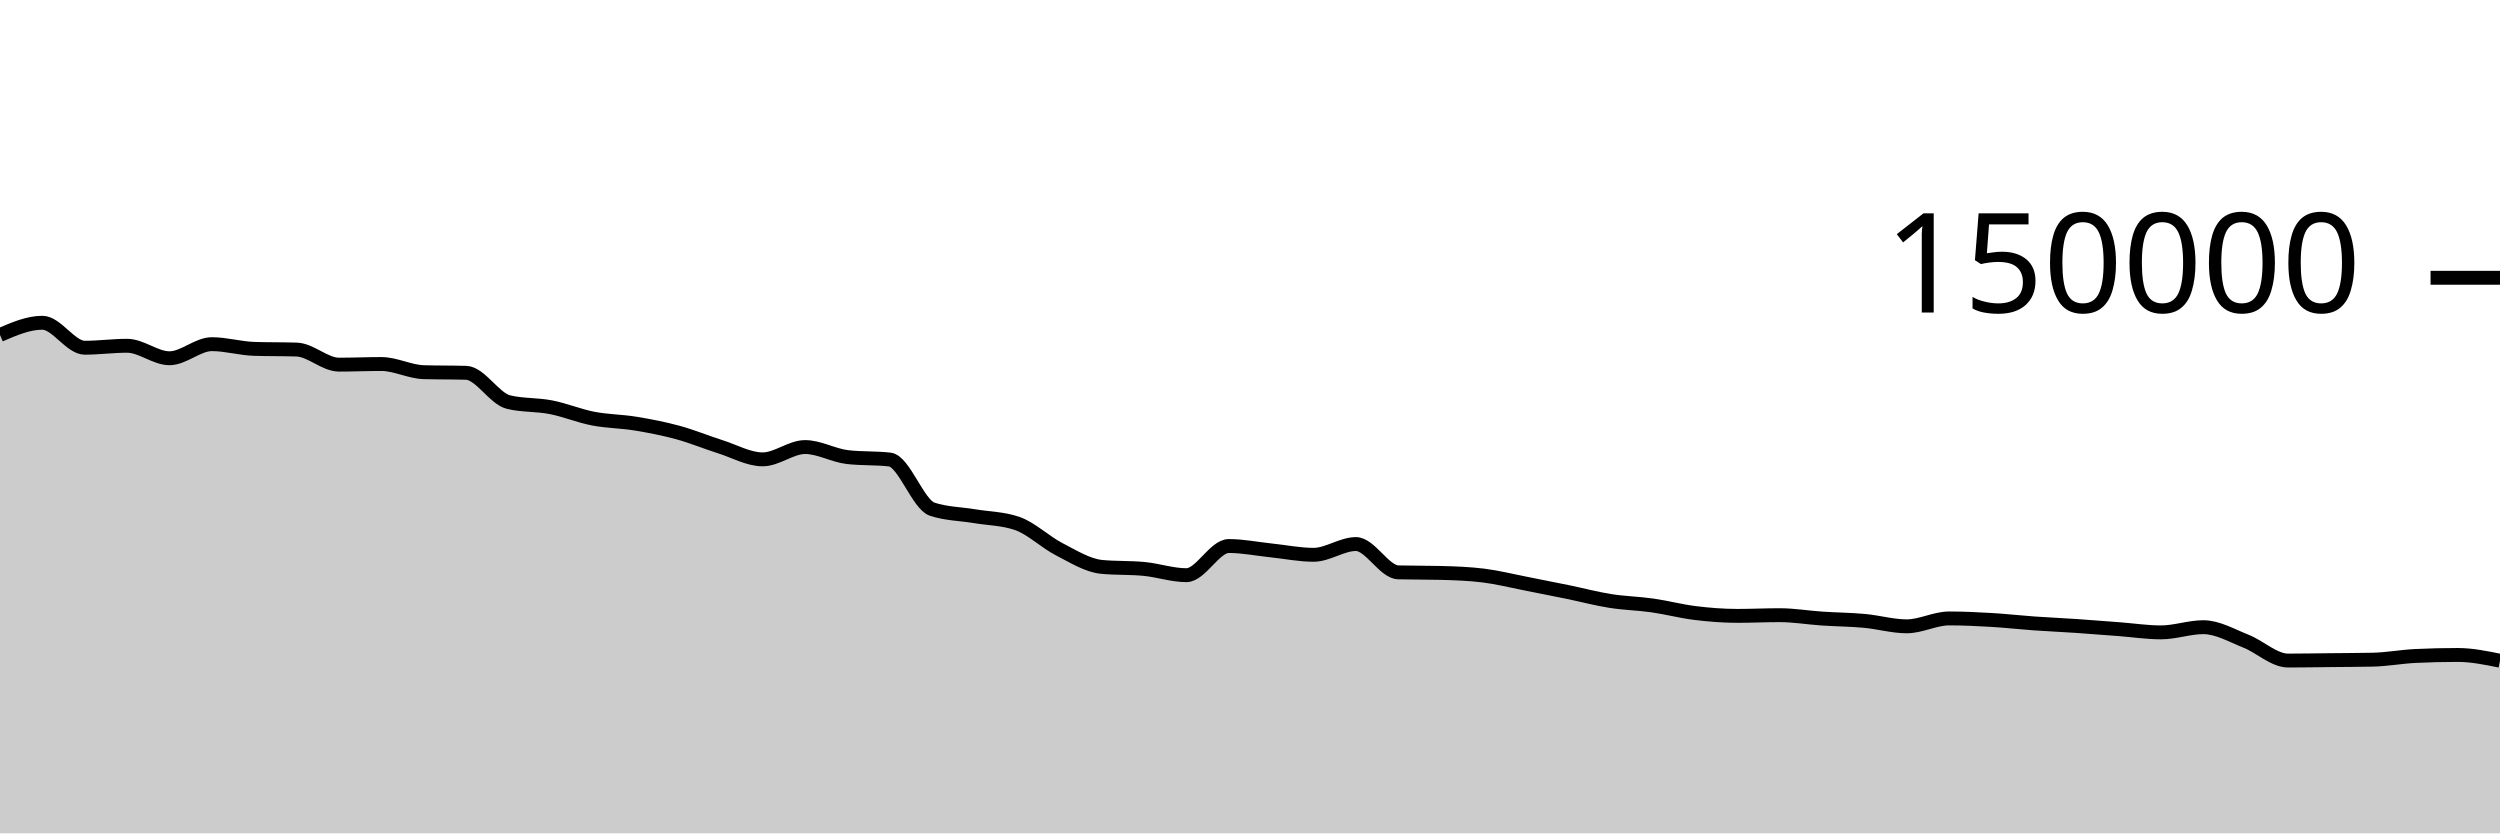
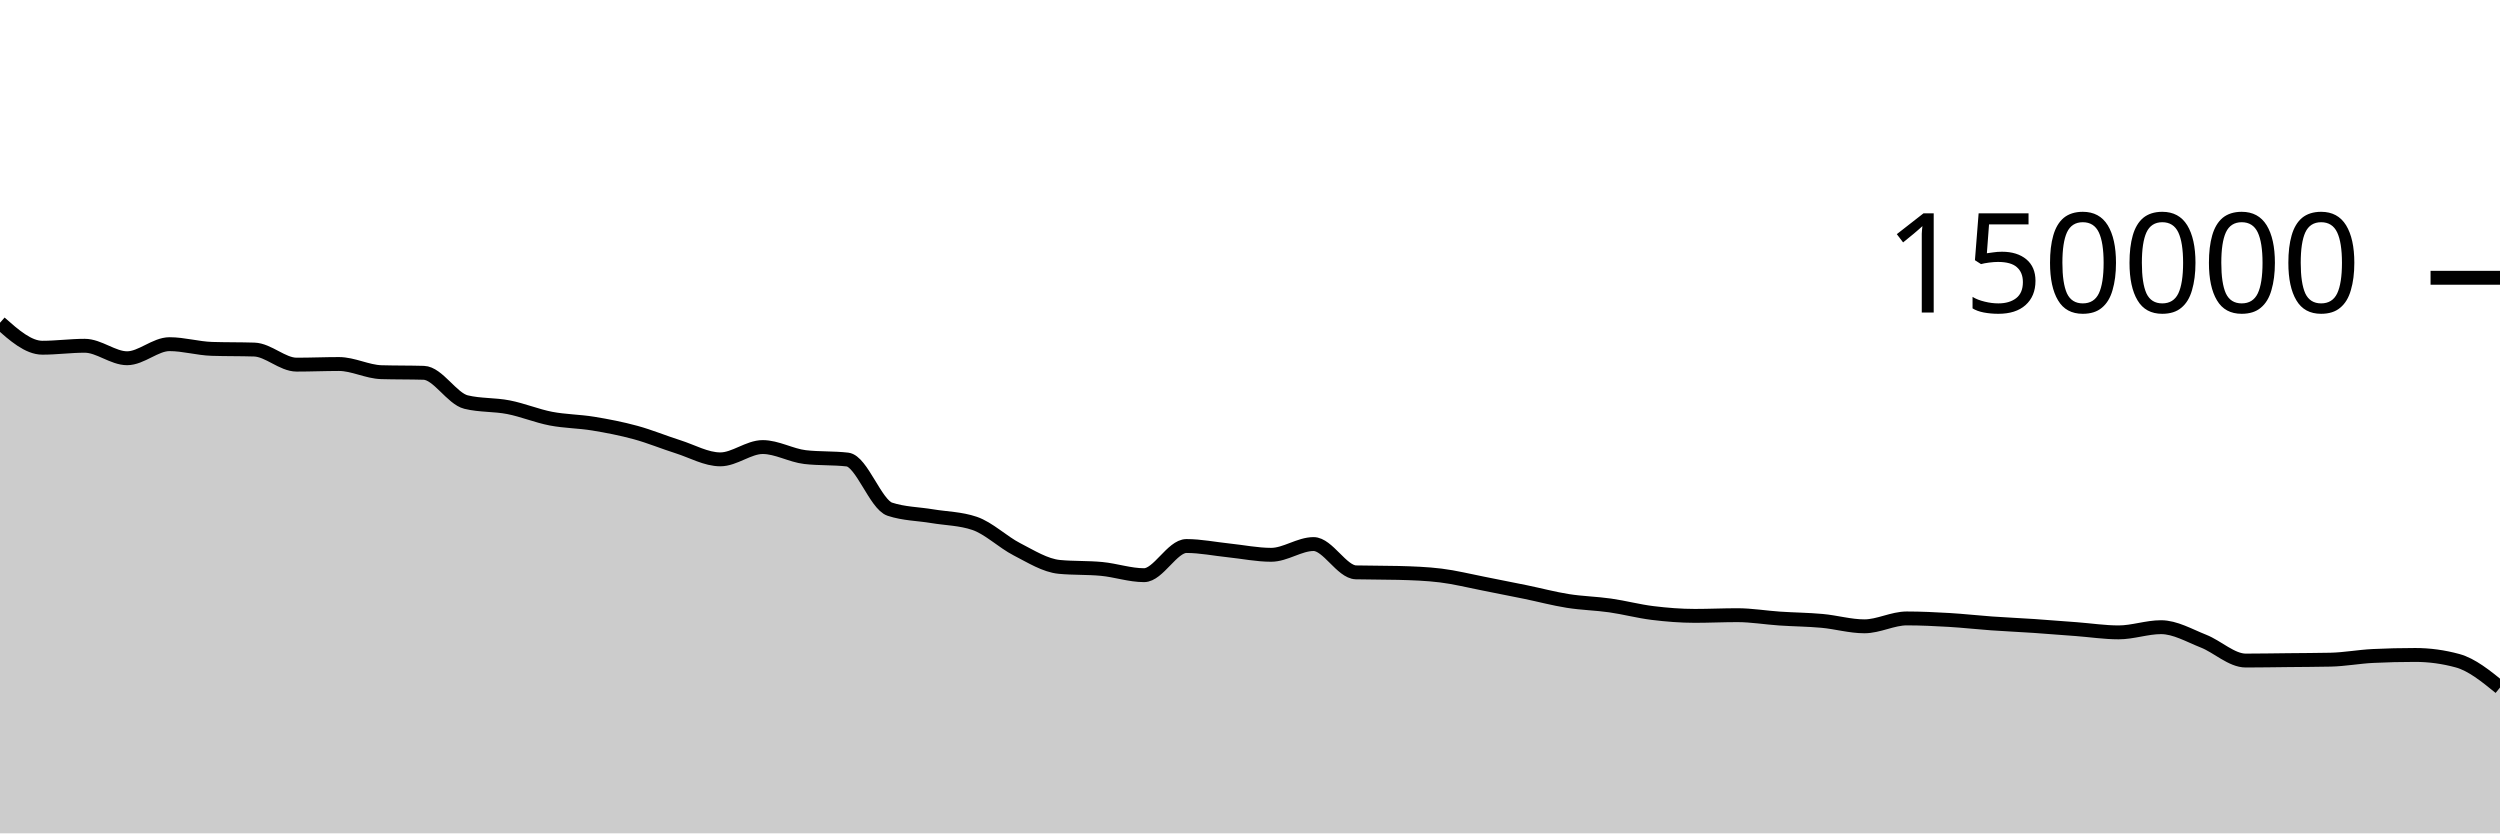
<svg xmlns="http://www.w3.org/2000/svg" viewBox="0 0 180 60">
  <g transform="translate(0,20)">
-     <path class="area" fill="rgba(0, 0, 0, 0.2)" d="M0,4.118C1.017,3.678,2.034,3.238,3.051,3.238C4.068,3.238,5.085,5.036,6.102,5.036C7.119,5.036,8.136,4.895,9.153,4.895C10.169,4.895,11.186,5.794,12.203,5.794C13.22,5.794,14.237,4.78,15.254,4.78C16.271,4.78,17.288,5.087,18.305,5.119C19.322,5.152,20.339,5.136,21.356,5.168C22.373,5.2,23.39,6.254,24.407,6.254C25.424,6.254,26.441,6.209,27.458,6.209C28.475,6.209,29.492,6.767,30.508,6.797C31.525,6.827,32.542,6.812,33.559,6.842C34.576,6.872,35.593,8.704,36.61,8.95C37.627,9.197,38.644,9.121,39.661,9.32C40.678,9.518,41.695,9.944,42.712,10.141C43.729,10.337,44.746,10.334,45.763,10.501C46.78,10.668,47.797,10.865,48.814,11.143C49.831,11.42,50.847,11.845,51.864,12.166C52.881,12.488,53.898,13.074,54.915,13.074C55.932,13.074,56.949,12.188,57.966,12.188C58.983,12.188,60,12.793,61.017,12.911C62.034,13.029,63.051,12.97,64.068,13.087C65.085,13.205,66.102,16.326,67.119,16.662C68.136,16.998,69.153,16.996,70.169,17.166C71.186,17.336,72.203,17.338,73.22,17.683C74.237,18.028,75.254,19.027,76.271,19.549C77.288,20.072,78.305,20.718,79.322,20.816C80.339,20.914,81.356,20.865,82.373,20.963C83.39,21.061,84.407,21.413,85.424,21.413C86.441,21.413,87.458,19.313,88.475,19.313C89.492,19.313,90.508,19.524,91.525,19.629C92.542,19.735,93.559,19.946,94.576,19.946C95.593,19.946,96.61,19.172,97.627,19.172C98.644,19.172,99.661,21.183,100.678,21.21C101.695,21.236,102.712,21.223,103.729,21.25C104.746,21.276,105.763,21.312,106.78,21.436C107.797,21.56,108.814,21.817,109.831,22.015C110.847,22.213,111.864,22.416,112.881,22.625C113.898,22.834,114.915,23.107,115.932,23.268C116.949,23.43,117.966,23.448,118.983,23.593C120,23.738,121.017,24.011,122.034,24.136C123.051,24.261,124.068,24.343,125.085,24.343C126.102,24.343,127.119,24.293,128.136,24.293C129.153,24.293,130.169,24.468,131.186,24.536C132.203,24.605,133.22,24.61,134.237,24.703C135.254,24.796,136.271,25.095,137.288,25.095C138.305,25.095,139.322,24.527,140.339,24.527C141.356,24.527,142.373,24.577,143.39,24.636C144.407,24.696,145.424,24.813,146.441,24.885C147.458,24.957,148.475,25.001,149.492,25.069C150.508,25.138,151.525,25.22,152.542,25.297C153.559,25.374,154.576,25.531,155.593,25.531C156.61,25.531,157.627,25.157,158.644,25.157C159.661,25.157,160.678,25.758,161.695,26.159C162.712,26.559,163.729,27.56,164.746,27.56C165.763,27.56,166.78,27.54,167.797,27.53C168.814,27.519,169.831,27.518,170.847,27.496C171.864,27.474,172.881,27.28,173.898,27.231C174.915,27.181,175.932,27.157,176.949,27.157C177.966,27.157,178.983,27.365,180,27.573L180,40C178.983,40,177.966,40,176.949,40C175.932,40,174.915,40,173.898,40C172.881,40,171.864,40,170.847,40C169.831,40,168.814,40,167.797,40C166.78,40,165.763,40,164.746,40C163.729,40,162.712,40,161.695,40C160.678,40,159.661,40,158.644,40C157.627,40,156.61,40,155.593,40C154.576,40,153.559,40,152.542,40C151.525,40,150.508,40,149.492,40C148.475,40,147.458,40,146.441,40C145.424,40,144.407,40,143.39,40C142.373,40,141.356,40,140.339,40C139.322,40,138.305,40,137.288,40C136.271,40,135.254,40,134.237,40C133.22,40,132.203,40,131.186,40C130.169,40,129.153,40,128.136,40C127.119,40,126.102,40,125.085,40C124.068,40,123.051,40,122.034,40C121.017,40,120,40,118.983,40C117.966,40,116.949,40,115.932,40C114.915,40,113.898,40,112.881,40C111.864,40,110.847,40,109.831,40C108.814,40,107.797,40,106.78,40C105.763,40,104.746,40,103.729,40C102.712,40,101.695,40,100.678,40C99.661,40,98.644,40,97.627,40C96.61,40,95.593,40,94.576,40C93.559,40,92.542,40,91.525,40C90.508,40,89.492,40,88.475,40C87.458,40,86.441,40,85.424,40C84.407,40,83.39,40,82.373,40C81.356,40,80.339,40,79.322,40C78.305,40,77.288,40,76.271,40C75.254,40,74.237,40,73.22,40C72.203,40,71.186,40,70.169,40C69.153,40,68.136,40,67.119,40C66.102,40,65.085,40,64.068,40C63.051,40,62.034,40,61.017,40C60,40,58.983,40,57.966,40C56.949,40,55.932,40,54.915,40C53.898,40,52.881,40,51.864,40C50.847,40,49.831,40,48.814,40C47.797,40,46.78,40,45.763,40C44.746,40,43.729,40,42.712,40C41.695,40,40.678,40,39.661,40C38.644,40,37.627,40,36.61,40C35.593,40,34.576,40,33.559,40C32.542,40,31.525,40,30.508,40C29.492,40,28.475,40,27.458,40C26.441,40,25.424,40,24.407,40C23.39,40,22.373,40,21.356,40C20.339,40,19.322,40,18.305,40C17.288,40,16.271,40,15.254,40C14.237,40,13.22,40,12.203,40C11.186,40,10.169,40,9.153,40C8.136,40,7.119,40,6.102,40C5.085,40,4.068,40,3.051,40C2.034,40,1.017,40,0,40Z" />
-     <path class="line" stroke="black" fill="none" d="M0,4.118C1.017,3.678,2.034,3.238,3.051,3.238C4.068,3.238,5.085,5.036,6.102,5.036C7.119,5.036,8.136,4.895,9.153,4.895C10.169,4.895,11.186,5.794,12.203,5.794C13.22,5.794,14.237,4.78,15.254,4.78C16.271,4.78,17.288,5.087,18.305,5.119C19.322,5.152,20.339,5.136,21.356,5.168C22.373,5.2,23.39,6.254,24.407,6.254C25.424,6.254,26.441,6.209,27.458,6.209C28.475,6.209,29.492,6.767,30.508,6.797C31.525,6.827,32.542,6.812,33.559,6.842C34.576,6.872,35.593,8.704,36.61,8.95C37.627,9.197,38.644,9.121,39.661,9.32C40.678,9.518,41.695,9.944,42.712,10.141C43.729,10.337,44.746,10.334,45.763,10.501C46.78,10.668,47.797,10.865,48.814,11.143C49.831,11.42,50.847,11.845,51.864,12.166C52.881,12.488,53.898,13.074,54.915,13.074C55.932,13.074,56.949,12.188,57.966,12.188C58.983,12.188,60,12.793,61.017,12.911C62.034,13.029,63.051,12.97,64.068,13.087C65.085,13.205,66.102,16.326,67.119,16.662C68.136,16.998,69.153,16.996,70.169,17.166C71.186,17.336,72.203,17.338,73.22,17.683C74.237,18.028,75.254,19.027,76.271,19.549C77.288,20.072,78.305,20.718,79.322,20.816C80.339,20.914,81.356,20.865,82.373,20.963C83.39,21.061,84.407,21.413,85.424,21.413C86.441,21.413,87.458,19.313,88.475,19.313C89.492,19.313,90.508,19.524,91.525,19.629C92.542,19.735,93.559,19.946,94.576,19.946C95.593,19.946,96.61,19.172,97.627,19.172C98.644,19.172,99.661,21.183,100.678,21.21C101.695,21.236,102.712,21.223,103.729,21.25C104.746,21.276,105.763,21.312,106.78,21.436C107.797,21.56,108.814,21.817,109.831,22.015C110.847,22.213,111.864,22.416,112.881,22.625C113.898,22.834,114.915,23.107,115.932,23.268C116.949,23.43,117.966,23.448,118.983,23.593C120,23.738,121.017,24.011,122.034,24.136C123.051,24.261,124.068,24.343,125.085,24.343C126.102,24.343,127.119,24.293,128.136,24.293C129.153,24.293,130.169,24.468,131.186,24.536C132.203,24.605,133.22,24.61,134.237,24.703C135.254,24.796,136.271,25.095,137.288,25.095C138.305,25.095,139.322,24.527,140.339,24.527C141.356,24.527,142.373,24.577,143.39,24.636C144.407,24.696,145.424,24.813,146.441,24.885C147.458,24.957,148.475,25.001,149.492,25.069C150.508,25.138,151.525,25.22,152.542,25.297C153.559,25.374,154.576,25.531,155.593,25.531C156.61,25.531,157.627,25.157,158.644,25.157C159.661,25.157,160.678,25.758,161.695,26.159C162.712,26.559,163.729,27.56,164.746,27.56C165.763,27.56,166.78,27.54,167.797,27.53C168.814,27.519,169.831,27.518,170.847,27.496C171.864,27.474,172.881,27.28,173.898,27.231C174.915,27.181,175.932,27.157,176.949,27.157C177.966,27.157,178.983,27.365,180,27.573" />
+     <path class="area" fill="rgba(0, 0, 0, 0.2)" d="M0,3.238C1.017,4.137,2.034,5.036,3.051,5.036C4.068,5.036,5.085,4.895,6.102,4.895C7.119,4.895,8.136,5.794,9.153,5.794C10.169,5.794,11.186,4.78,12.203,4.78C13.22,4.78,14.237,5.087,15.254,5.119C16.271,5.152,17.288,5.136,18.305,5.168C19.322,5.2,20.339,6.254,21.356,6.254C22.373,6.254,23.39,6.209,24.407,6.209C25.424,6.209,26.441,6.767,27.458,6.797C28.475,6.827,29.492,6.812,30.508,6.842C31.525,6.872,32.542,8.704,33.559,8.95C34.576,9.197,35.593,9.121,36.61,9.32C37.627,9.518,38.644,9.944,39.661,10.141C40.678,10.337,41.695,10.334,42.712,10.501C43.729,10.668,44.746,10.865,45.763,11.143C46.78,11.42,47.797,11.845,48.814,12.166C49.831,12.488,50.847,13.074,51.864,13.074C52.881,13.074,53.898,12.188,54.915,12.188C55.932,12.188,56.949,12.793,57.966,12.911C58.983,13.029,60,12.97,61.017,13.087C62.034,13.205,63.051,16.326,64.068,16.662C65.085,16.998,66.102,16.996,67.119,17.166C68.136,17.336,69.153,17.338,70.169,17.683C71.186,18.028,72.203,19.027,73.22,19.549C74.237,20.072,75.254,20.718,76.271,20.816C77.288,20.914,78.305,20.865,79.322,20.963C80.339,21.061,81.356,21.413,82.373,21.413C83.39,21.413,84.407,19.313,85.424,19.313C86.441,19.313,87.458,19.524,88.475,19.629C89.492,19.735,90.508,19.946,91.525,19.946C92.542,19.946,93.559,19.172,94.576,19.172C95.593,19.172,96.61,21.183,97.627,21.21C98.644,21.236,99.661,21.223,100.678,21.25C101.695,21.276,102.712,21.312,103.729,21.436C104.746,21.56,105.763,21.817,106.78,22.015C107.797,22.213,108.814,22.416,109.831,22.625C110.847,22.834,111.864,23.107,112.881,23.268C113.898,23.43,114.915,23.448,115.932,23.593C116.949,23.738,117.966,24.011,118.983,24.136C120,24.261,121.017,24.343,122.034,24.343C123.051,24.343,124.068,24.293,125.085,24.293C126.102,24.293,127.119,24.468,128.136,24.536C129.153,24.605,130.169,24.61,131.186,24.703C132.203,24.796,133.22,25.095,134.237,25.095C135.254,25.095,136.271,24.527,137.288,24.527C138.305,24.527,139.322,24.577,140.339,24.636C141.356,24.696,142.373,24.813,143.39,24.885C144.407,24.957,145.424,25.001,146.441,25.069C147.458,25.138,148.475,25.22,149.492,25.297C150.508,25.374,151.525,25.531,152.542,25.531C153.559,25.531,154.576,25.157,155.593,25.157C156.61,25.157,157.627,25.758,158.644,26.159C159.661,26.559,160.678,27.56,161.695,27.56C162.712,27.56,163.729,27.54,164.746,27.53C165.763,27.519,166.78,27.518,167.797,27.496C168.814,27.474,169.831,27.28,170.847,27.231C171.864,27.181,172.881,27.157,173.898,27.157C174.915,27.157,175.932,27.295,176.949,27.573C177.966,27.851,178.983,28.677,180,29.503L180,40C178.983,40,177.966,40,176.949,40C175.932,40,174.915,40,173.898,40C172.881,40,171.864,40,170.847,40C169.831,40,168.814,40,167.797,40C166.78,40,165.763,40,164.746,40C163.729,40,162.712,40,161.695,40C160.678,40,159.661,40,158.644,40C157.627,40,156.61,40,155.593,40C154.576,40,153.559,40,152.542,40C151.525,40,150.508,40,149.492,40C148.475,40,147.458,40,146.441,40C145.424,40,144.407,40,143.39,40C142.373,40,141.356,40,140.339,40C139.322,40,138.305,40,137.288,40C136.271,40,135.254,40,134.237,40C133.22,40,132.203,40,131.186,40C130.169,40,129.153,40,128.136,40C127.119,40,126.102,40,125.085,40C124.068,40,123.051,40,122.034,40C121.017,40,120,40,118.983,40C117.966,40,116.949,40,115.932,40C114.915,40,113.898,40,112.881,40C111.864,40,110.847,40,109.831,40C108.814,40,107.797,40,106.78,40C105.763,40,104.746,40,103.729,40C102.712,40,101.695,40,100.678,40C99.661,40,98.644,40,97.627,40C96.61,40,95.593,40,94.576,40C93.559,40,92.542,40,91.525,40C90.508,40,89.492,40,88.475,40C87.458,40,86.441,40,85.424,40C84.407,40,83.39,40,82.373,40C81.356,40,80.339,40,79.322,40C78.305,40,77.288,40,76.271,40C75.254,40,74.237,40,73.22,40C72.203,40,71.186,40,70.169,40C69.153,40,68.136,40,67.119,40C66.102,40,65.085,40,64.068,40C63.051,40,62.034,40,61.017,40C60,40,58.983,40,57.966,40C56.949,40,55.932,40,54.915,40C53.898,40,52.881,40,51.864,40C50.847,40,49.831,40,48.814,40C47.797,40,46.78,40,45.763,40C44.746,40,43.729,40,42.712,40C41.695,40,40.678,40,39.661,40C38.644,40,37.627,40,36.61,40C35.593,40,34.576,40,33.559,40C32.542,40,31.525,40,30.508,40C29.492,40,28.475,40,27.458,40C26.441,40,25.424,40,24.407,40C23.39,40,22.373,40,21.356,40C20.339,40,19.322,40,18.305,40C17.288,40,16.271,40,15.254,40C14.237,40,13.22,40,12.203,40C11.186,40,10.169,40,9.153,40C8.136,40,7.119,40,6.102,40C5.085,40,4.068,40,3.051,40C2.034,40,1.017,40,0,40Z" />
+     <path class="line" stroke="black" fill="none" d="M0,3.238C1.017,4.137,2.034,5.036,3.051,5.036C4.068,5.036,5.085,4.895,6.102,4.895C7.119,4.895,8.136,5.794,9.153,5.794C10.169,5.794,11.186,4.78,12.203,4.78C13.22,4.78,14.237,5.087,15.254,5.119C16.271,5.152,17.288,5.136,18.305,5.168C19.322,5.2,20.339,6.254,21.356,6.254C22.373,6.254,23.39,6.209,24.407,6.209C25.424,6.209,26.441,6.767,27.458,6.797C28.475,6.827,29.492,6.812,30.508,6.842C31.525,6.872,32.542,8.704,33.559,8.95C34.576,9.197,35.593,9.121,36.61,9.32C37.627,9.518,38.644,9.944,39.661,10.141C40.678,10.337,41.695,10.334,42.712,10.501C43.729,10.668,44.746,10.865,45.763,11.143C46.78,11.42,47.797,11.845,48.814,12.166C49.831,12.488,50.847,13.074,51.864,13.074C52.881,13.074,53.898,12.188,54.915,12.188C55.932,12.188,56.949,12.793,57.966,12.911C58.983,13.029,60,12.97,61.017,13.087C62.034,13.205,63.051,16.326,64.068,16.662C65.085,16.998,66.102,16.996,67.119,17.166C68.136,17.336,69.153,17.338,70.169,17.683C71.186,18.028,72.203,19.027,73.22,19.549C74.237,20.072,75.254,20.718,76.271,20.816C77.288,20.914,78.305,20.865,79.322,20.963C80.339,21.061,81.356,21.413,82.373,21.413C83.39,21.413,84.407,19.313,85.424,19.313C86.441,19.313,87.458,19.524,88.475,19.629C89.492,19.735,90.508,19.946,91.525,19.946C92.542,19.946,93.559,19.172,94.576,19.172C95.593,19.172,96.61,21.183,97.627,21.21C98.644,21.236,99.661,21.223,100.678,21.25C101.695,21.276,102.712,21.312,103.729,21.436C104.746,21.56,105.763,21.817,106.78,22.015C107.797,22.213,108.814,22.416,109.831,22.625C110.847,22.834,111.864,23.107,112.881,23.268C113.898,23.43,114.915,23.448,115.932,23.593C116.949,23.738,117.966,24.011,118.983,24.136C120,24.261,121.017,24.343,122.034,24.343C123.051,24.343,124.068,24.293,125.085,24.293C126.102,24.293,127.119,24.468,128.136,24.536C129.153,24.605,130.169,24.61,131.186,24.703C132.203,24.796,133.22,25.095,134.237,25.095C135.254,25.095,136.271,24.527,137.288,24.527C138.305,24.527,139.322,24.577,140.339,24.636C141.356,24.696,142.373,24.813,143.39,24.885C144.407,24.957,145.424,25.001,146.441,25.069C147.458,25.138,148.475,25.22,149.492,25.297C150.508,25.374,151.525,25.531,152.542,25.531C153.559,25.531,154.576,25.157,155.593,25.157C156.61,25.157,157.627,25.758,158.644,26.159C159.661,26.559,160.678,27.56,161.695,27.56C162.712,27.56,163.729,27.54,164.746,27.53C165.763,27.519,166.78,27.518,167.797,27.496C168.814,27.474,169.831,27.28,170.847,27.231C171.864,27.181,172.881,27.157,173.898,27.157C174.915,27.157,175.932,27.295,176.949,27.573C177.966,27.851,178.983,28.677,180,29.503" />
    <path class="axis-ceiling" stroke-width="1" stroke="black" fill="none" d="M175,0L180,0" />
    <text class="axis-ceiling-label" font-family="sans-serif" text-anchor="end" font-size="10px" x="170" y="2.5">150000</text>
  </g>
</svg>
